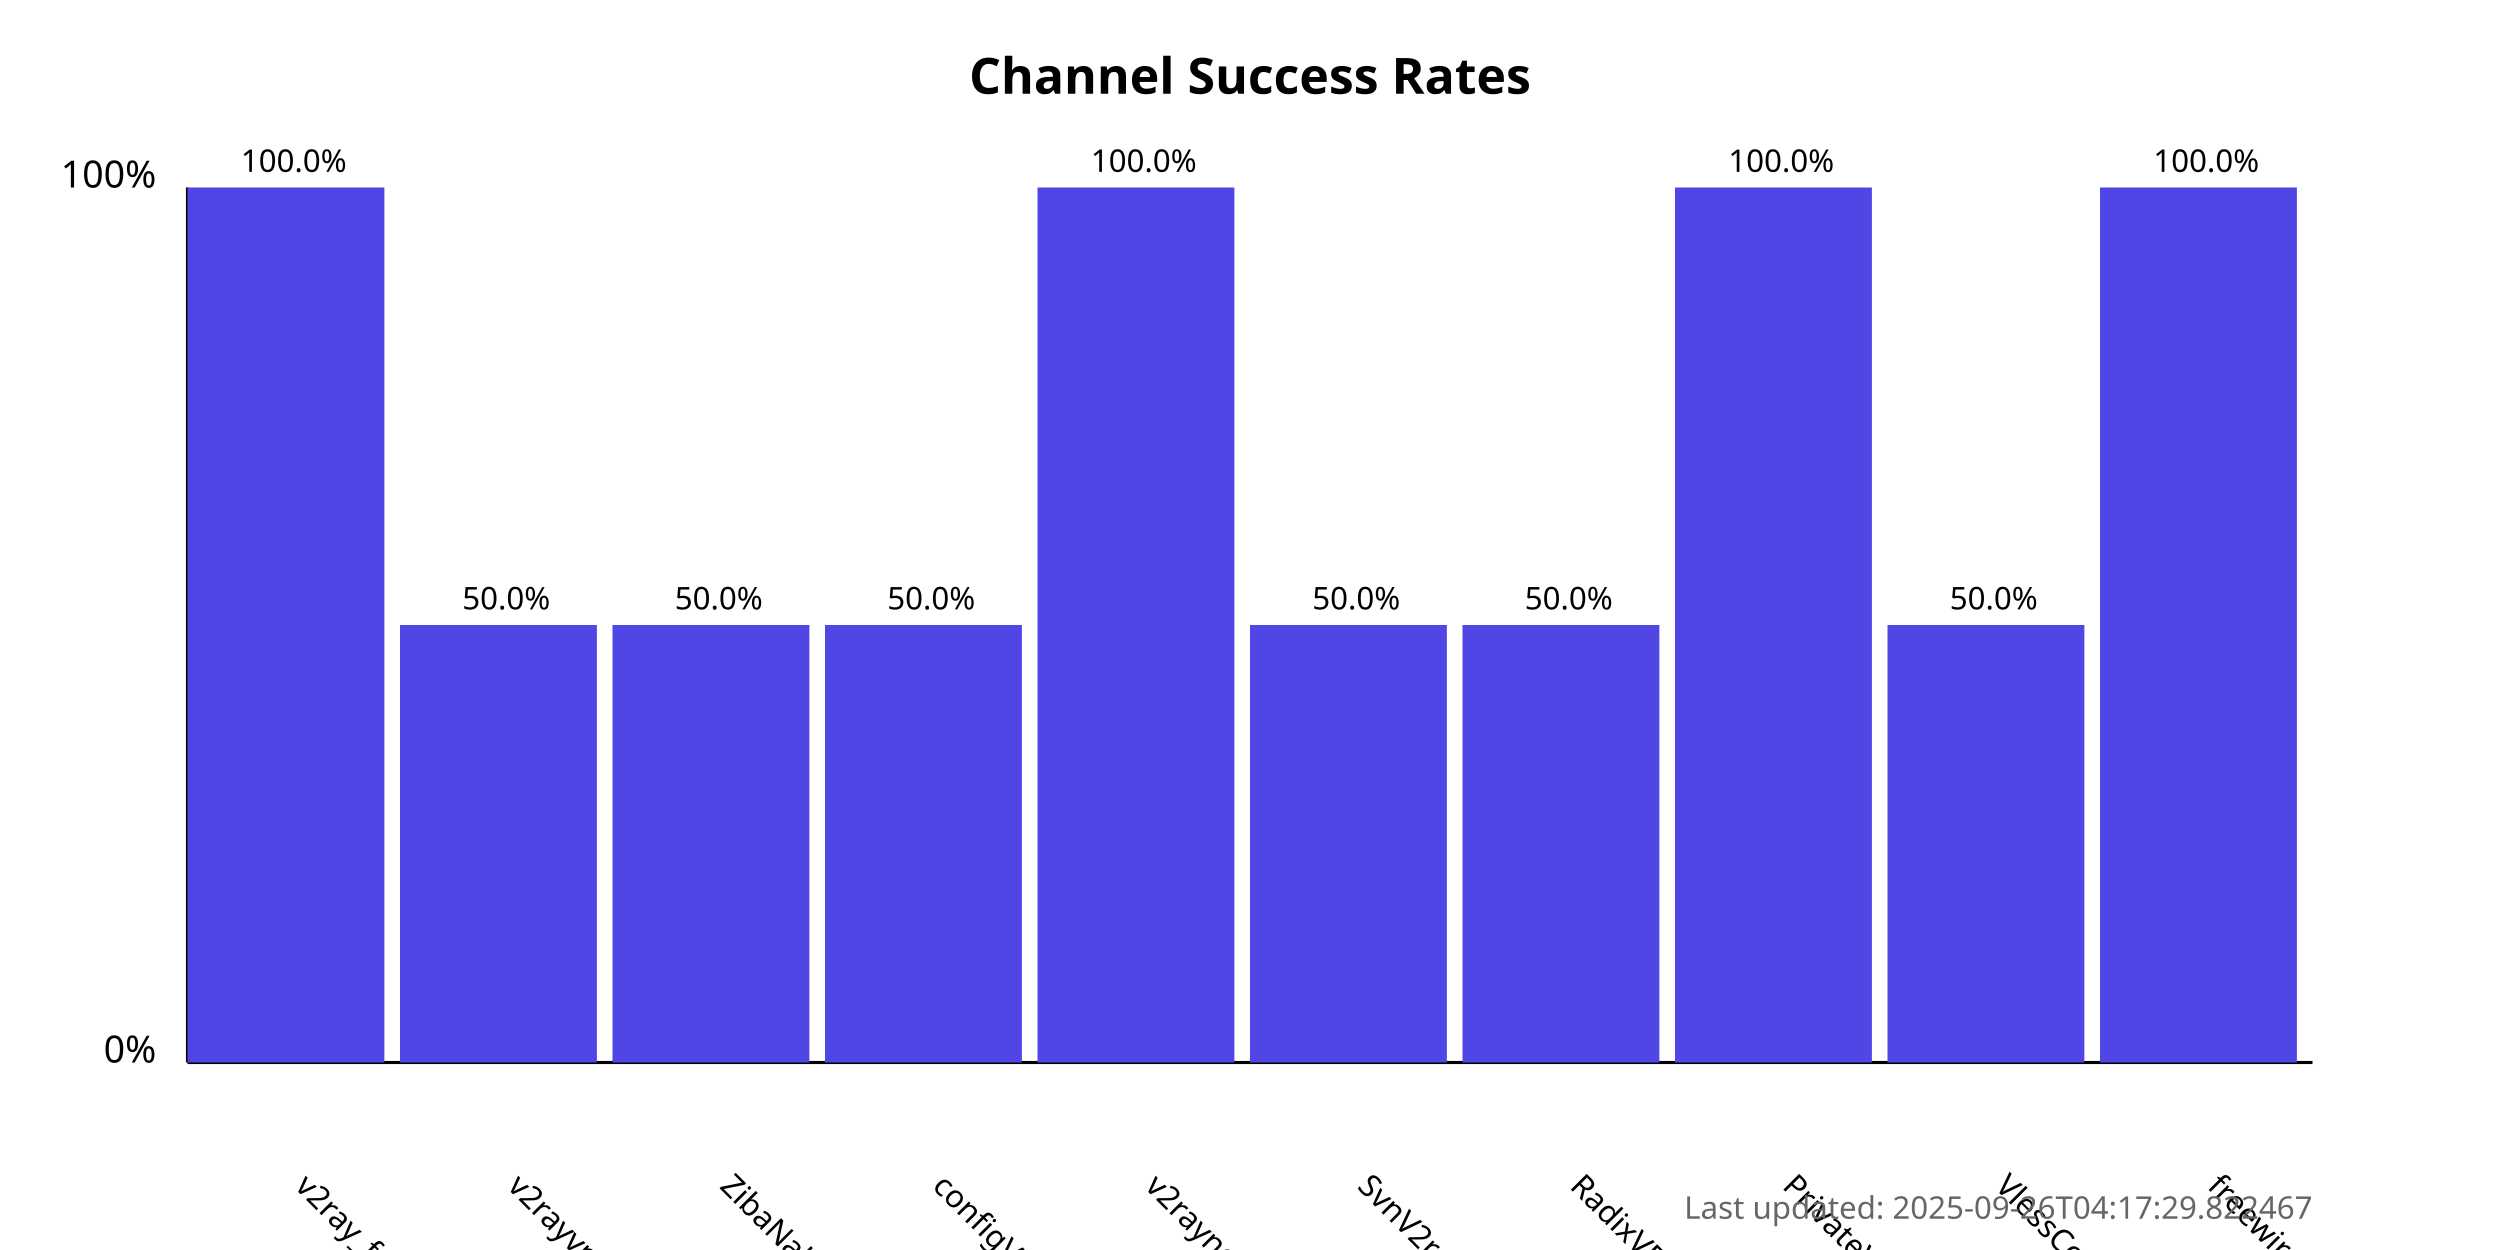
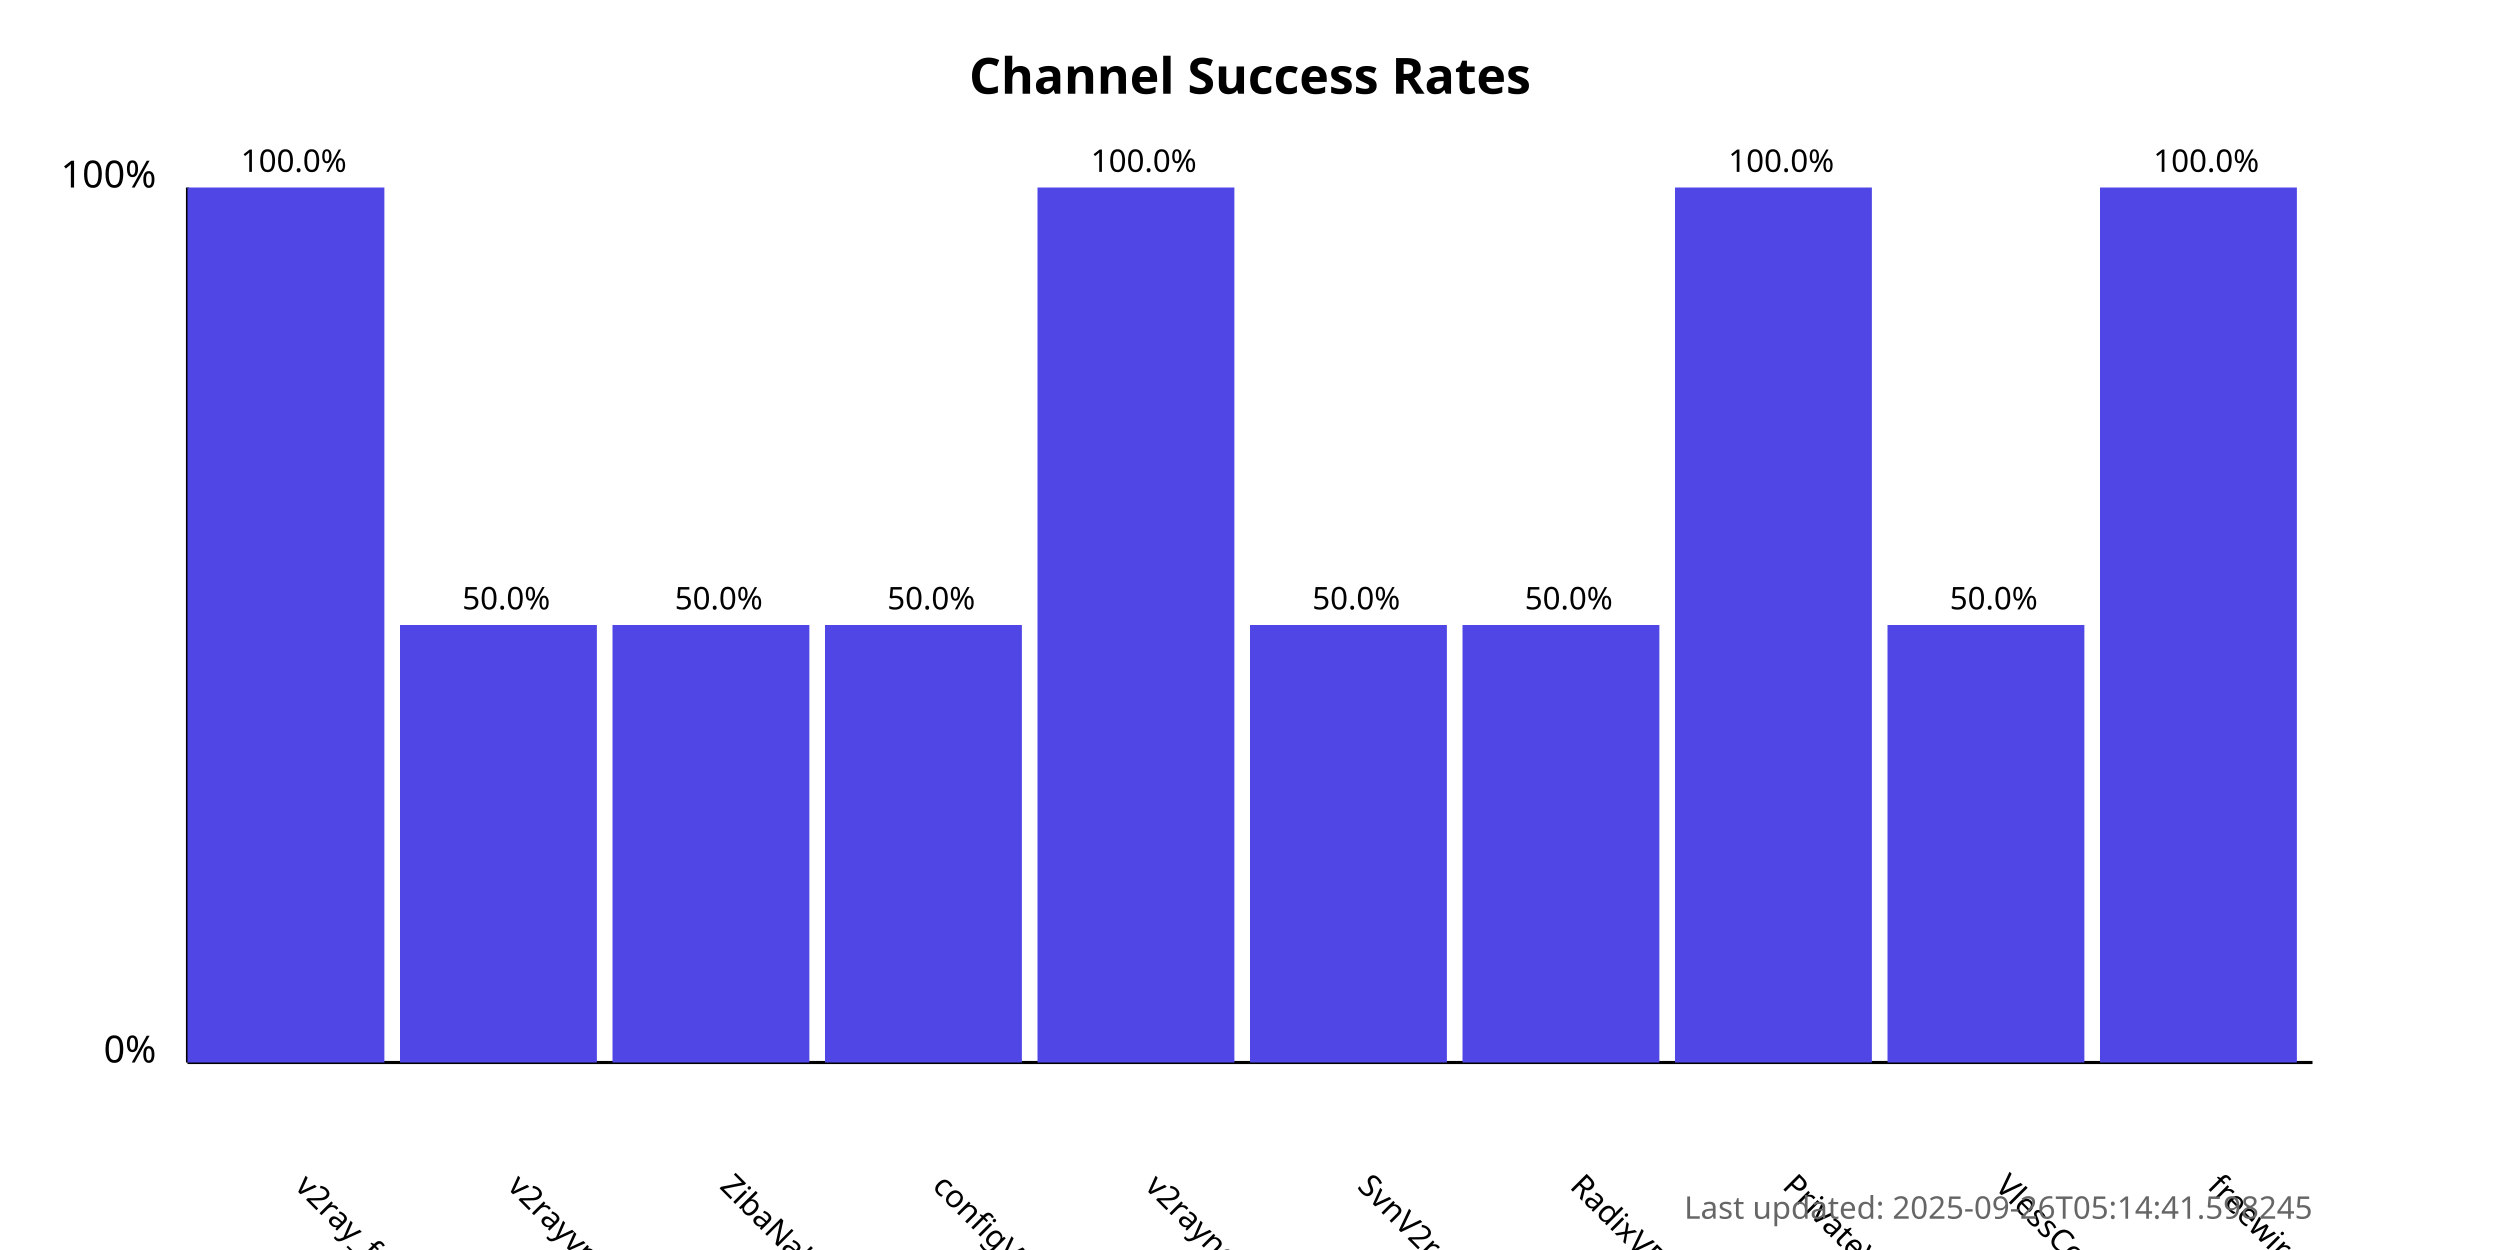
<svg xmlns="http://www.w3.org/2000/svg" width="800" height="400">
  <style>
            .chart-title { font: bold 16px sans-serif; }
            .axis-label { font: 12px sans-serif; }
            .tick-label { font: 10px sans-serif; }
            .bar { fill: #4f46e5; }
            .bar:hover { fill: #6366f1; }
            .timestamp { font: 10px sans-serif; fill: #666; }
        </style>
  <text x="400.0" y="30" text-anchor="middle" class="chart-title">
            Channel Success Rates
        </text>
  <line x1="60" y1="340" x2="60" y2="60" stroke="black" stroke-width="1" />
  <line x1="60" y1="340" x2="740" y2="340" stroke="black" stroke-width="1" />
  <text x="50" y="340" text-anchor="end" class="axis-label">0%</text>
  <text x="50" y="60" text-anchor="end" class="axis-label">100%</text>
  <g>
    <rect x="60" y="60.0" width="63.0" height="280.0" class="bar" />
    <text x="94.0" y="380" transform="rotate(45, 94.0, 380)" text-anchor="start" class="tick-label">
                v2ray_free_conf
            </text>
    <text x="94.0" y="55.0" text-anchor="middle" class="tick-label">
                100.0%
            </text>
  </g>
  <g>
    <rect x="128.0" y="200.0" width="63.0" height="140.0" class="bar" />
    <text x="162.0" y="380" transform="rotate(45, 162.0, 380)" text-anchor="start" class="tick-label">
                v2rayvpno
            </text>
    <text x="162.0" y="195.0" text-anchor="middle" class="tick-label">
                50.0%
            </text>
  </g>
  <g>
    <rect x="196.0" y="200.0" width="63.0" height="140.0" class="bar" />
    <text x="230.0" y="380" transform="rotate(45, 230.0, 380)" text-anchor="start" class="tick-label">
                ZibaNabz
            </text>
    <text x="230.0" y="195.0" text-anchor="middle" class="tick-label">
                50.0%
            </text>
  </g>
  <g>
    <rect x="264.0" y="200.0" width="63.0" height="140.0" class="bar" />
    <text x="298.0" y="380" transform="rotate(45, 298.0, 380)" text-anchor="start" class="tick-label">
                configV2rayForFree
            </text>
    <text x="298.0" y="195.0" text-anchor="middle" class="tick-label">
                50.0%
            </text>
  </g>
  <g>
    <rect x="332.0" y="60.0" width="63.0" height="280.0" class="bar" />
    <text x="366.0" y="380" transform="rotate(45, 366.0, 380)" text-anchor="start" class="tick-label">
                v2rayngvpn
            </text>
    <text x="366.0" y="55.0" text-anchor="middle" class="tick-label">
                100.0%
            </text>
  </g>
  <g>
    <rect x="400.0" y="200.0" width="63.0" height="140.0" class="bar" />
    <text x="434.0" y="380" transform="rotate(45, 434.0, 380)" text-anchor="start" class="tick-label">
                SvnV2ray
            </text>
    <text x="434.0" y="195.0" text-anchor="middle" class="tick-label">
                50.0%
            </text>
  </g>
  <g>
    <rect x="468.0" y="200.0" width="63.0" height="140.0" class="bar" />
    <text x="502.0" y="380" transform="rotate(45, 502.0, 380)" text-anchor="start" class="tick-label">
                RadixVPN
            </text>
    <text x="502.0" y="195.0" text-anchor="middle" class="tick-label">
                50.0%
            </text>
  </g>
  <g>
    <rect x="536.0" y="60.0" width="63.0" height="280.0" class="bar" />
    <text x="570.0" y="380" transform="rotate(45, 570.0, 380)" text-anchor="start" class="tick-label">
                PrivateVPNs
            </text>
    <text x="570.0" y="55.0" text-anchor="middle" class="tick-label">
                100.0%
            </text>
  </g>
  <g>
    <rect x="604.0" y="200.0" width="63.0" height="140.0" class="bar" />
    <text x="638.0" y="380" transform="rotate(45, 638.0, 380)" text-anchor="start" class="tick-label">
                VlessConfig
            </text>
    <text x="638.0" y="195.0" text-anchor="middle" class="tick-label">
                50.0%
            </text>
  </g>
  <g>
    <rect x="672.0" y="60.0" width="63.0" height="280.0" class="bar" />
    <text x="706.0" y="380" transform="rotate(45, 706.0, 380)" text-anchor="start" class="tick-label">
                freewireguard
            </text>
    <text x="706.0" y="55.0" text-anchor="middle" class="tick-label">
                100.0%
            </text>
  </g>
  <text x="740" y="390" text-anchor="end" class="timestamp">
-             Last updated: 2025-09-26T04:17:29.822467
+             Last updated: 2025-09-26T05:14:41.598245
        </text>
</svg>
